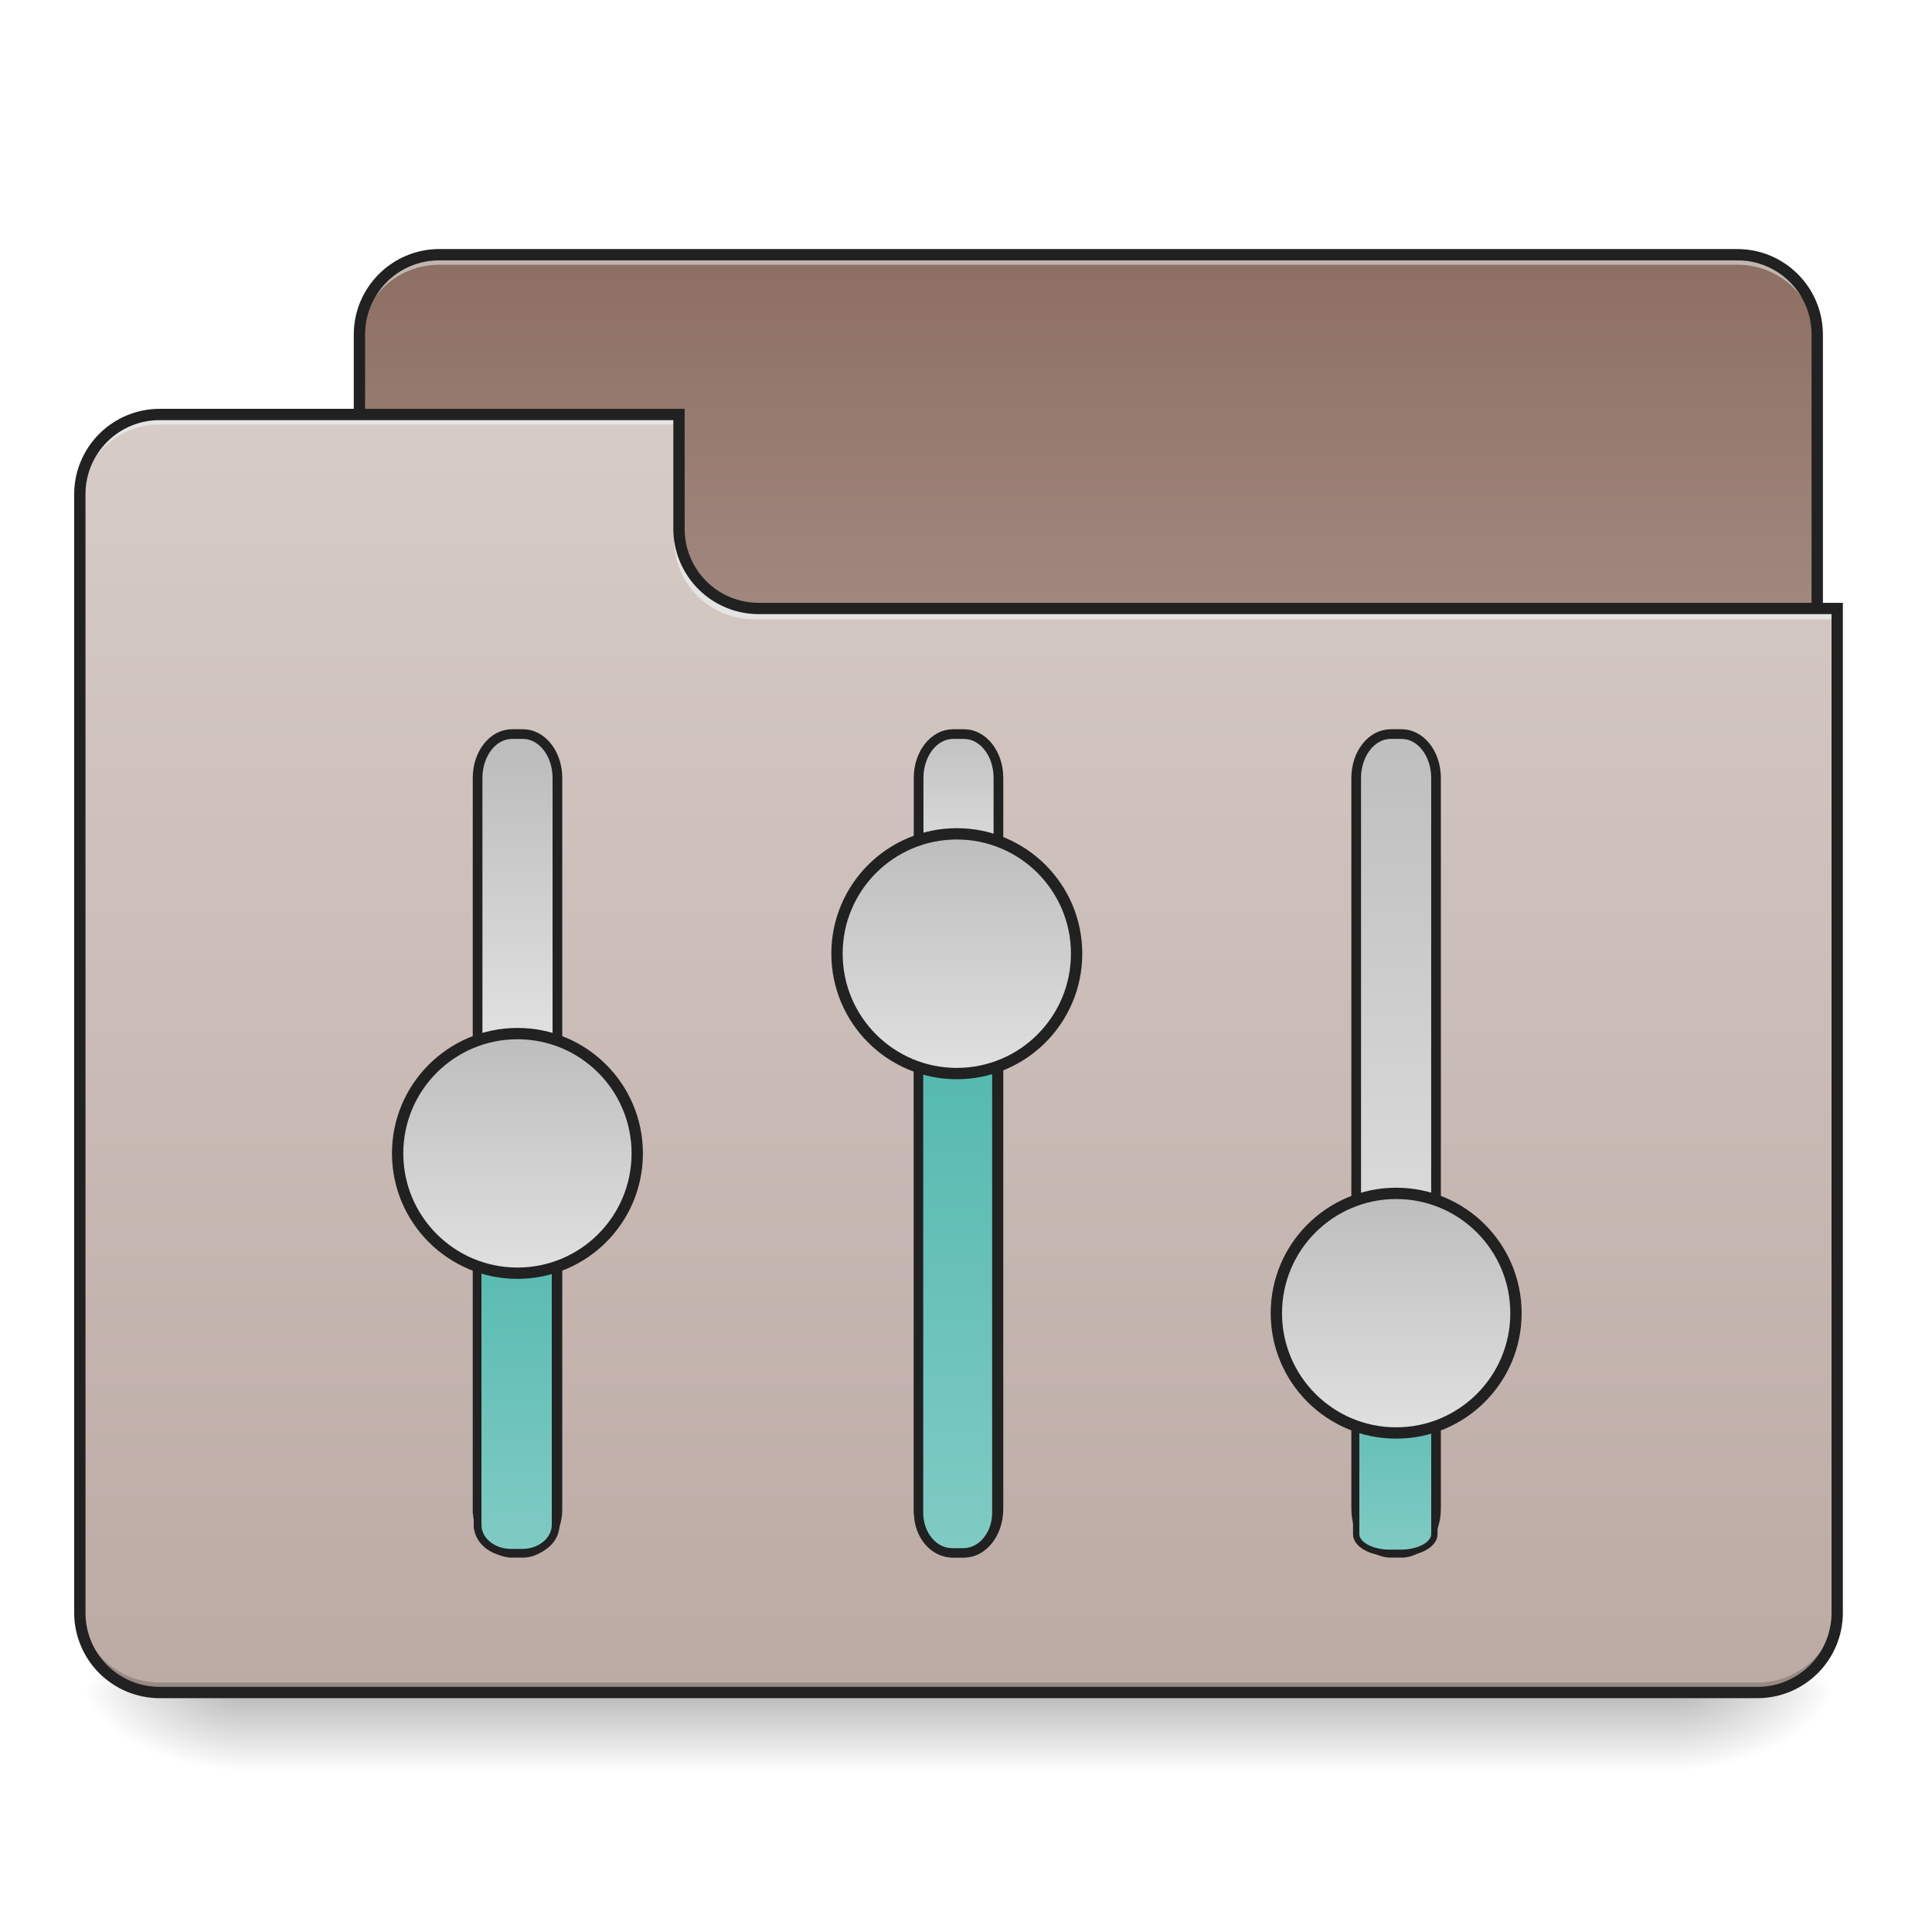
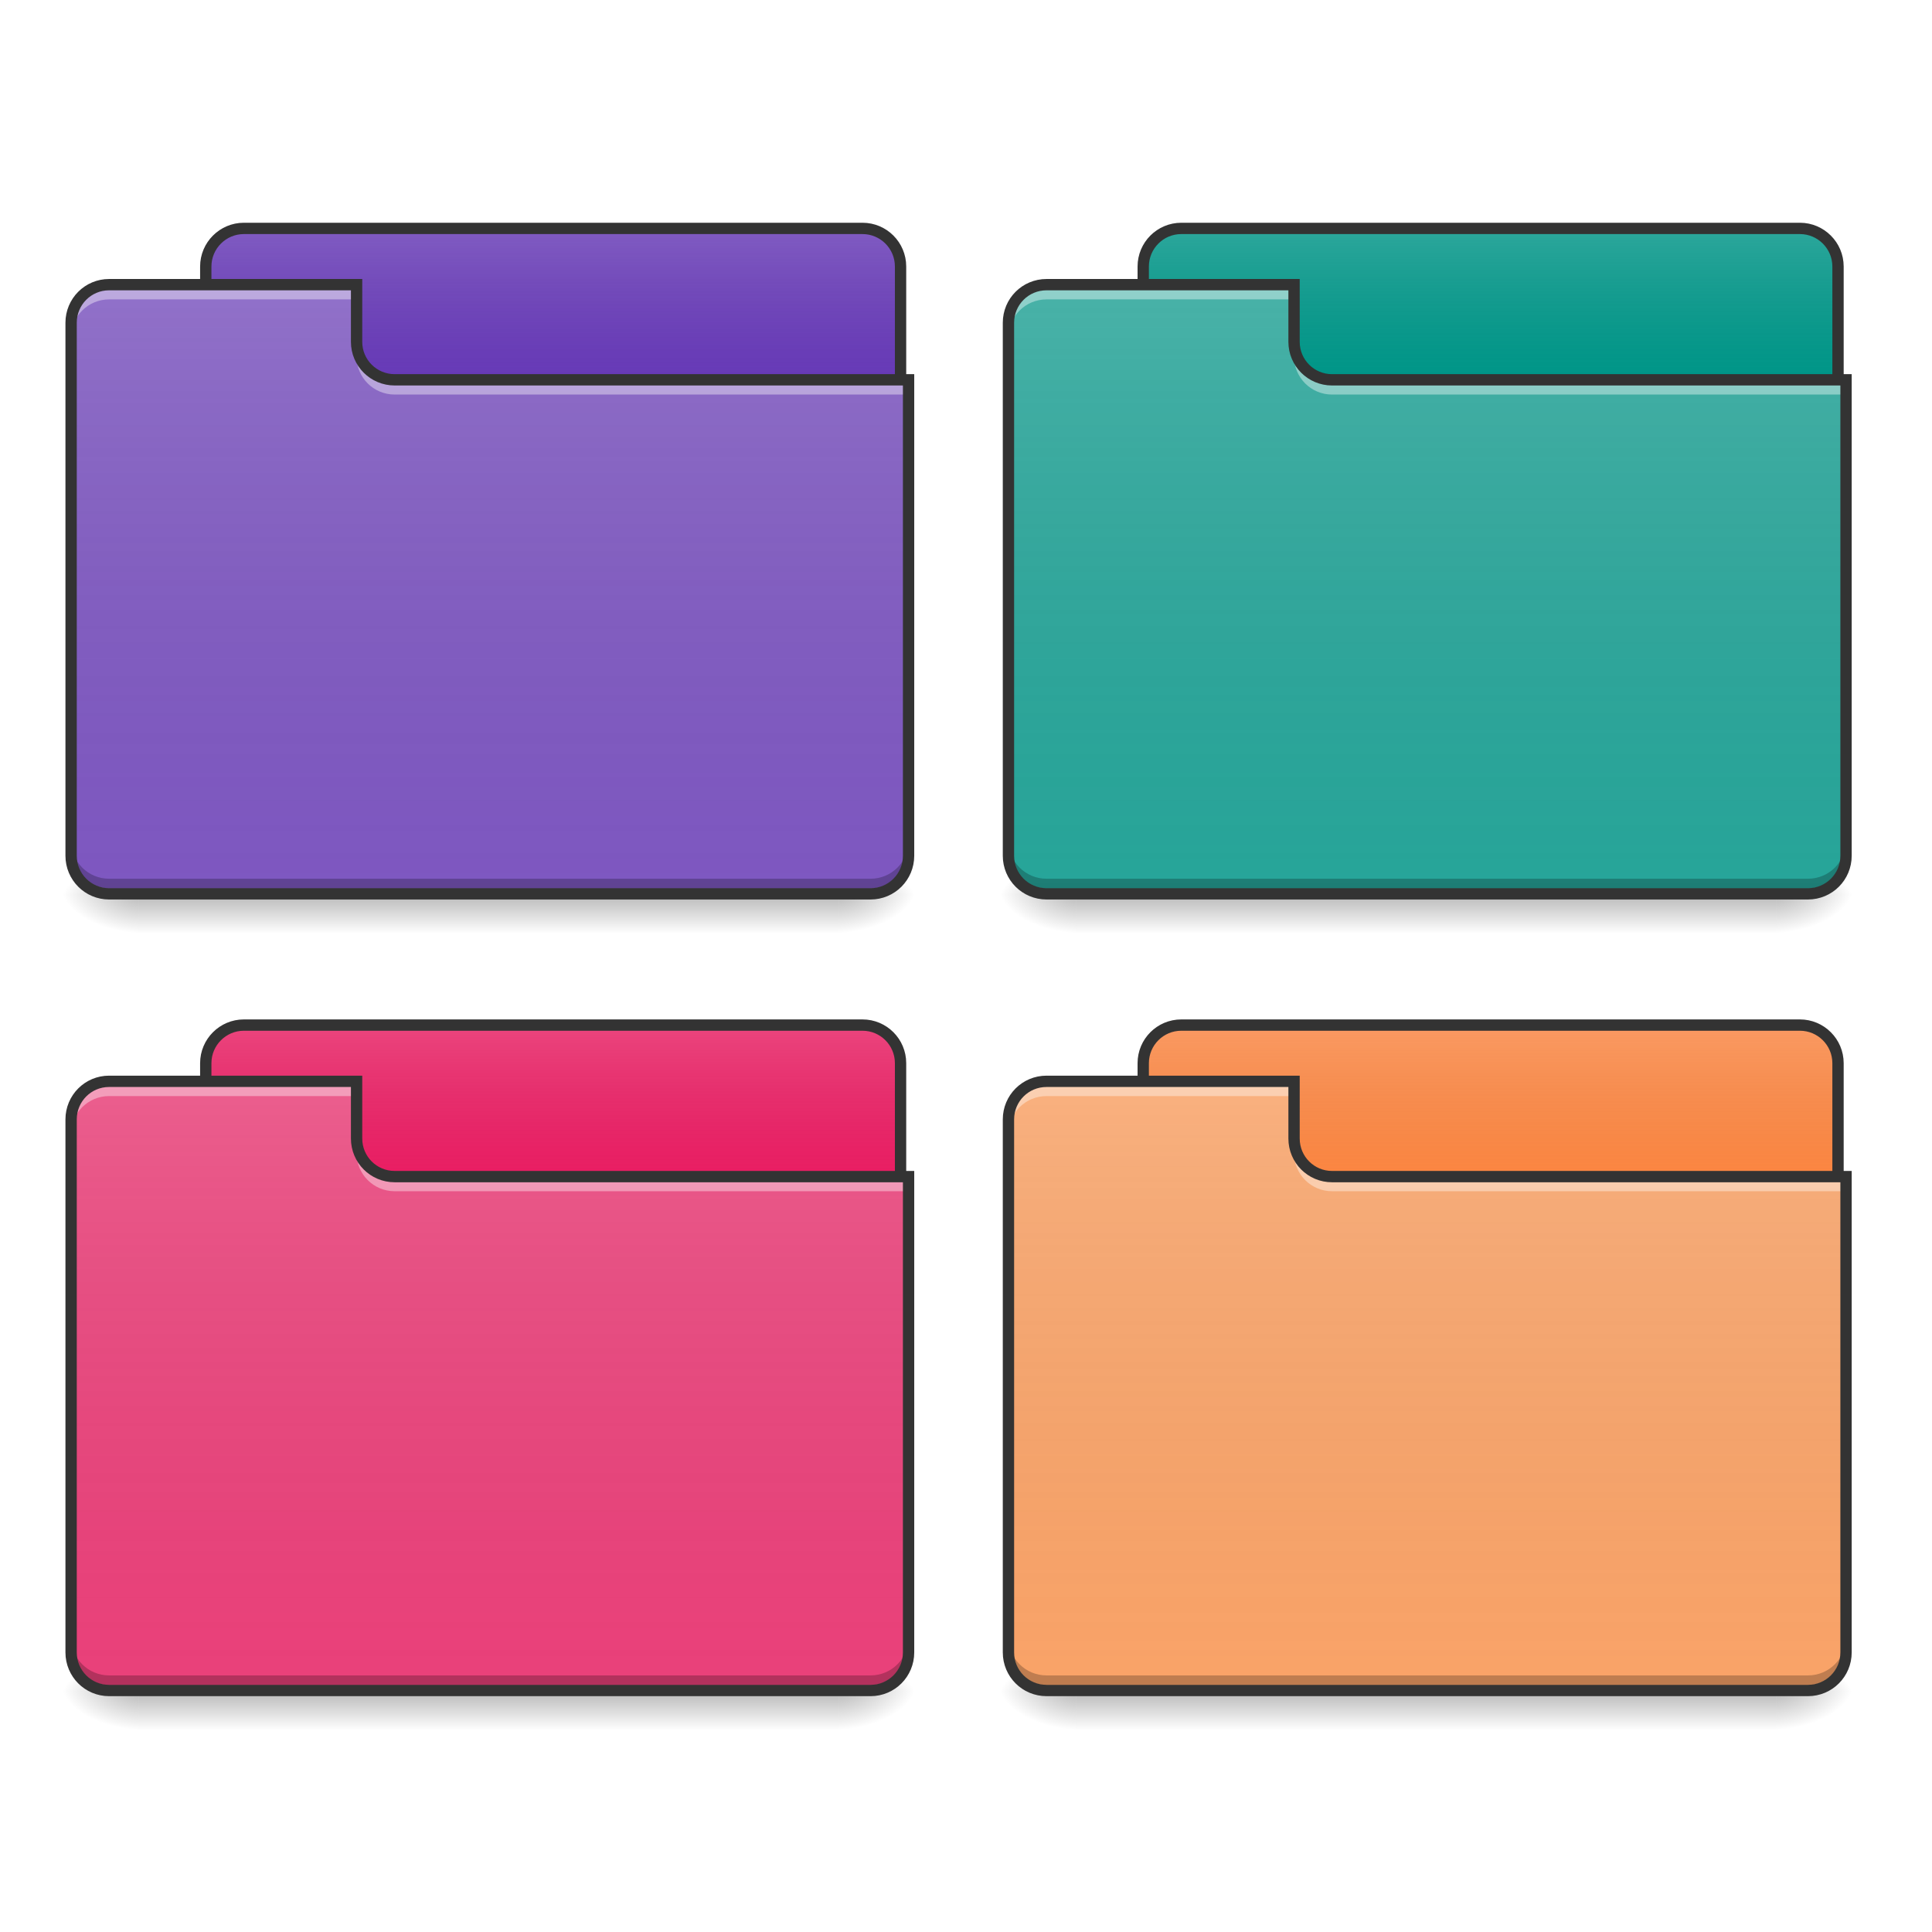
- <svg xmlns="http://www.w3.org/2000/svg" xmlns:xlink="http://www.w3.org/1999/xlink" height="64pt" viewBox="0 0 64 64" width="64pt">
-   <linearGradient id="a" gradientUnits="userSpaceOnUse" x1="31.753" x2="31.753" y1="56.068" y2="58.714">
-     <stop offset="0" stop-opacity=".275" />
-     <stop offset="1" stop-opacity="0" />
-   </linearGradient>
-   <linearGradient id="b">
-     <stop offset="0" stop-opacity=".314" />
-     <stop offset=".222" stop-opacity=".275" />
-     <stop offset="1" stop-opacity="0" />
-   </linearGradient>
-   <radialGradient id="c" cx="450.909" cy="189.579" gradientTransform="matrix(0 -.15626 -.28128 0 108.23 127.19)" gradientUnits="userSpaceOnUse" r="21.167" xlink:href="#b" />
-   <radialGradient id="d" cx="450.909" cy="189.579" gradientTransform="matrix(0 .15626 .28128 0 -44.724 -15.055)" gradientUnits="userSpaceOnUse" r="21.167" xlink:href="#b" />
-   <radialGradient id="e" cx="450.909" cy="189.579" gradientTransform="matrix(0 -.15626 .28128 0 -44.724 127.19)" gradientUnits="userSpaceOnUse" r="21.167" xlink:href="#b" />
-   <radialGradient id="f" cx="450.909" cy="189.579" gradientTransform="matrix(0 .15626 -.28128 0 108.23 -15.055)" gradientUnits="userSpaceOnUse" r="21.167" xlink:href="#b" />
-   <linearGradient id="g" gradientUnits="userSpaceOnUse" x1="38.368" x2="38.368" y1="20.346" y2="8.439">
-     <stop offset="0" stop-color="#a1887f" />
-     <stop offset="1" stop-color="#8d6e63" />
-   </linearGradient>
-   <linearGradient id="h" gradientUnits="userSpaceOnUse" x1="31.753" x2="31.753" y1="13.731" y2="56.068">
-     <stop offset="0" stop-color="#d7ccc8" />
-     <stop offset="1" stop-color="#bcaaa4" />
-   </linearGradient>
-   <linearGradient id="i">
-     <stop offset="0" stop-color="#e0e0e0" />
-     <stop offset="1" stop-color="#bdbdbd" />
-   </linearGradient>
-   <linearGradient id="j" gradientTransform="matrix(.73214 0 0 1 -248.241 -32.417)" gradientUnits="userSpaceOnUse" x1="251.419" x2="352.606" xlink:href="#i" y1="170" y2="170" />
-   <linearGradient id="k">
-     <stop offset="0" stop-color="#80cbc4" />
-     <stop offset="1" stop-color="#4db6ac" />
-   </linearGradient>
-   <linearGradient id="l" gradientTransform="matrix(.46667 0 0 1 -231.383 -32.417)" gradientUnits="userSpaceOnUse" x1="63.5" x2="278.946" xlink:href="#k" y1="170" y2="170" />
-   <linearGradient id="m" gradientUnits="userSpaceOnUse" x1="-127.667" x2="-64.167" xlink:href="#i" y1="137.583" y2="137.583" />
-   <linearGradient id="n" gradientTransform="matrix(.73214 0 0 1 -248.241 84.46)" gradientUnits="userSpaceOnUse" x1="309.24" x2="367.061" xlink:href="#i" y1="169.54" y2="169.54" />
-   <linearGradient id="o" gradientTransform="matrix(.66667 0 0 1 -244.083 84.46)" gradientUnits="userSpaceOnUse" x1="63.5" x2="293.688" xlink:href="#k" y1="169.54" y2="169.54" />
-   <linearGradient id="p" gradientUnits="userSpaceOnUse" x1="-74.75" x2="-11.25" xlink:href="#i" y1="254" y2="254" />
-   <linearGradient id="q" gradientTransform="matrix(.73214 0 0 1 -248.241 200.417)" gradientUnits="userSpaceOnUse" x1="150.232" x2="367.061" xlink:href="#i" y1="180.583" y2="180.583" />
-   <linearGradient id="r" gradientTransform="matrix(.31111 0 0 1 -221.506 200.417)" gradientUnits="userSpaceOnUse" x1="63.5" x2="267.607" xlink:href="#k" y1="170" y2="170" />
-   <linearGradient id="s" gradientUnits="userSpaceOnUse" x1="-170" x2="-106.5" xlink:href="#i" y1="370.417" y2="370.417" />
-   <path d="m7.938 56.066h47.628v2.649h-47.629zm0 0" fill="url(#a)" />
-   <path d="m55.566 56.066h5.293v-2.644h-5.293zm0 0" fill="url(#c)" />
-   <path d="m7.938 56.066h-5.294v2.649h5.292zm0 0" fill="url(#d)" />
-   <path d="m7.938 56.066h-5.294v-2.644h5.292zm0 0" fill="url(#e)" />
-   <path d="m55.566 56.066h5.293v2.649h-5.293zm0 0" fill="url(#f)" />
-   <path d="m14.555 8.438h42.995a2.646 2.646 0 0 1 2.648 2.648v9.922a2.645 2.645 0 0 1 -2.648 2.644h-42.995a2.647 2.647 0 0 1 -2.649-2.644v-9.922a2.648 2.648 0 0 1 2.649-2.649zm0 0" fill="url(#g)" />
-   <path d="m14.555 8.438a2.64 2.64 0 0 0 -2.649 2.648v.328a2.64 2.64 0 0 1 2.649-2.644h42.995a2.64 2.64 0 0 1 2.648 2.644v-.328a2.64 2.64 0 0 0 -2.648-2.649zm0 0" fill="#e6e6e6" fill-opacity=".588" />
-   <path d="m14.555 8.25a2.836 2.836 0 0 0 -2.836 2.836v9.922a2.832 2.832 0 0 0 2.836 2.832h42.995a2.832 2.832 0 0 0 2.836-2.832v-9.922a2.836 2.836 0 0 0 -2.836-2.836zm0 .375h42.995a2.45 2.45 0 0 1 2.46 2.46v9.923a2.45 2.45 0 0 1 -2.46 2.457h-42.995a2.45 2.45 0 0 1 -2.461-2.457v-9.922a2.45 2.45 0 0 1 2.46-2.461zm0 0" fill="#212121" />
-   <path d="m5.293 13.73a2.642 2.642 0 0 0 -2.648 2.645v37.047a2.642 2.642 0 0 0 2.648 2.644h52.922a2.639 2.639 0 0 0 2.644-2.644v-33.078h-35.722a2.639 2.639 0 0 1 -2.645-2.645v-3.969zm0 0" fill="url(#h)" />
-   <path d="m5.293 56.066a2.642 2.642 0 0 1 -2.648-2.644v-.332a2.643 2.643 0 0 0 2.648 2.648h52.922a2.64 2.64 0 0 0 2.644-2.648v.332a2.639 2.639 0 0 1 -2.644 2.644zm0 0" fill-opacity=".196" />
-   <path d="m5.293 13.73a2.642 2.642 0 0 0 -2.648 2.645v.332a2.642 2.642 0 0 1 2.648-2.645h17.2v-.332zm19.68 6.782a2.64 2.64 0 0 1 -2.645-2.649v-.328a2.637 2.637 0 0 0 2.645 2.645h35.886v.332zm0 0" fill="#e6e6e6" fill-opacity=".937" />
-   <path d="m5.293 13.543a2.832 2.832 0 0 0 -2.836 2.832v37.047a2.832 2.832 0 0 0 2.836 2.832h52.922a2.83 2.83 0 0 0 2.832-2.832v-33.453h-35.91a2.447 2.447 0 0 1 -2.457-2.457v-3.969zm0 .375h17.012v3.594a2.83 2.83 0 0 0 2.832 2.832h35.535v33.078a2.449 2.449 0 0 1 -2.457 2.457h-52.922a2.45 2.45 0 0 1 -2.461-2.457v-37.047a2.45 2.45 0 0 1 2.461-2.457zm0 0" fill="#212121" />
-   <g stroke="#212121" stroke-linecap="round">
-     <path d="m-190.128 127.01h193.7c6.437 0 11.624 4.063 11.624 9.125v2.906c0 5.03-5.187 9.124-11.624 9.124h-193.7c-6.406 0-11.624-4.094-11.624-9.124v-2.906c0-5.062 5.218-9.124 11.624-9.124zm0 0" fill="url(#j)" stroke-width="2.567" transform="matrix(0 -.12501 .12501 0 -.057 26.217)" />
-     <path d="m-194.347 127.01h96.303c4.094 0 7.406 3.969 7.406 8.875v2.937c0 4.906-3.312 8.874-7.406 8.874h-96.303c-4.093 0-7.405-3.968-7.405-8.874v-2.937c0-4.906 3.312-8.874 7.405-8.874zm0 0" fill="url(#l)" stroke-width="2.049" transform="matrix(0 -.12501 .12501 0 -.057 26.217)" />
-     <path d="m-95.919 105.825c17.53 0 31.747 14.217 31.747 31.747 0 17.56-14.217 31.747-31.747 31.747s-31.747-14.186-31.747-31.747c0-17.53 14.218-31.747 31.747-31.747zm0 0" fill="url(#m)" stroke-width="3" transform="matrix(0 -.12501 .12501 0 -.057 26.217)" />
-     <path d="m-190.128 243.874h193.7c6.437 0 11.624 4.094 11.624 9.125v2.905c0 5.062-5.187 9.125-11.624 9.125h-193.7c-6.406 0-11.624-4.063-11.624-9.125v-2.904c0-5.031 5.218-9.125 11.624-9.125zm0 0" fill="url(#n)" stroke-width="2.567" transform="matrix(0 -.12501 .12501 0 -.057 26.217)" />
-     <path d="m-191.16 243.874h137.581c5.843 0 10.593 3.969 10.593 8.875v2.968c0 4.906-4.75 8.874-10.593 8.874h-137.58c-5.844 0-10.593-3.968-10.593-8.874v-2.968c0-4.906 4.75-8.875 10.592-8.875zm0 0" fill="url(#o)" stroke-width="2.449" transform="matrix(0 -.12501 .12501 0 -.057 26.217)" />
-     <path d="m-42.986 222.251c17.53 0 31.747 14.218 31.747 31.747 0 17.53-14.218 31.747-31.747 31.747-17.561 0-31.778-14.217-31.778-31.747s14.217-31.747 31.778-31.747zm0 0" fill="url(#p)" stroke-width="3" transform="matrix(0 -.12501 .12501 0 -.057 26.217)" />
-     <path d="m-190.128 359.832h193.7c6.437 0 11.624 4.093 11.624 9.124v2.906c0 5.062-5.187 9.124-11.624 9.124h-193.7c-6.406 0-11.624-4.062-11.624-9.124v-2.906c0-5.03 5.218-9.124 11.624-9.124zm0 0" fill="url(#q)" stroke-width="2.567" transform="matrix(0 -.12501 .12501 0 -.057 26.217)" />
-     <path d="m-196.815 359.832h64.212c2.719 0 4.937 3.968 4.937 8.874v2.969c0 4.874-2.218 8.874-4.937 8.874h-64.212c-2.719 0-4.937-4-4.937-8.874v-2.969c0-4.906 2.218-8.874 4.937-8.874zm0 0" fill="url(#r)" stroke-width="1.673" transform="matrix(0 -.12501 .12501 0 -.057 26.217)" />
-     <path d="m-138.258 338.678c17.53 0 31.747 14.217 31.747 31.747s-14.218 31.747-31.747 31.747c-17.53 0-31.747-14.218-31.747-31.747 0-17.53 14.217-31.747 31.747-31.747zm0 0" fill="url(#s)" stroke-width="3" transform="matrix(0 -.12501 .12501 0 -.057 26.217)" />
+ <svg xmlns="http://www.w3.org/2000/svg" width="64px" height="64px" viewBox="0 0 64 64" version="1.1">
+   <defs>
+     <linearGradient id="linear0" gradientUnits="userSpaceOnUse" x1="254" y1="233.5" x2="254" y2="254.667" gradientTransform="matrix(0.0608613,0,0,0.0608613,0.731071,15.43071)">
+       <stop offset="0" style="stop-color:rgb(0%,0%,0%);stop-opacity:0.275;" />
+       <stop offset="1" style="stop-color:rgb(0%,0%,0%);stop-opacity:0;" />
+     </linearGradient>
+     <radialGradient id="radial0" gradientUnits="userSpaceOnUse" cx="450.909" cy="189.579" fx="450.909" fy="189.579" r="21.167" gradientTransform="matrix(0.000000169587,-0.0760766,-0.136938,-0.0000000988668,53.42236,64.26749)">
+       <stop offset="0" style="stop-color:rgb(0%,0%,0%);stop-opacity:0.314;" />
+       <stop offset="0.222" style="stop-color:rgb(0%,0%,0%);stop-opacity:0.275;" />
+       <stop offset="1" style="stop-color:rgb(0%,0%,0%);stop-opacity:0;" />
+     </radialGradient>
+     <radialGradient id="radial1" gradientUnits="userSpaceOnUse" cx="450.909" cy="189.579" fx="450.909" fy="189.579" r="21.167" gradientTransform="matrix(-0.000000169587,0.0760766,0.136938,0.0000000988668,-21.04269,-4.983874)">
+       <stop offset="0" style="stop-color:rgb(0%,0%,0%);stop-opacity:0.314;" />
+       <stop offset="0.222" style="stop-color:rgb(0%,0%,0%);stop-opacity:0.275;" />
+       <stop offset="1" style="stop-color:rgb(0%,0%,0%);stop-opacity:0;" />
+     </radialGradient>
+     <radialGradient id="radial2" gradientUnits="userSpaceOnUse" cx="450.909" cy="189.579" fx="450.909" fy="189.579" r="21.167" gradientTransform="matrix(-0.000000169587,-0.0760766,0.136938,-0.0000000988668,-21.04269,64.26749)">
+       <stop offset="0" style="stop-color:rgb(0%,0%,0%);stop-opacity:0.314;" />
+       <stop offset="0.222" style="stop-color:rgb(0%,0%,0%);stop-opacity:0.275;" />
+       <stop offset="1" style="stop-color:rgb(0%,0%,0%);stop-opacity:0;" />
+     </radialGradient>
+     <radialGradient id="radial3" gradientUnits="userSpaceOnUse" cx="450.909" cy="189.579" fx="450.909" fy="189.579" r="21.167" gradientTransform="matrix(0.000000169587,0.0760766,-0.136938,0.0000000988668,53.42236,-4.983874)">
+       <stop offset="0" style="stop-color:rgb(0%,0%,0%);stop-opacity:0.314;" />
+       <stop offset="0.222" style="stop-color:rgb(0%,0%,0%);stop-opacity:0.275;" />
+       <stop offset="1" style="stop-color:rgb(0%,0%,0%);stop-opacity:0;" />
+     </radialGradient>
+     <linearGradient id="linear1" gradientUnits="userSpaceOnUse" x1="148.167" y1="-115.75" x2="148.167" y2="-158.083">
+       <stop offset="0" style="stop-color:rgb(64.314%,64.314%,64.314%);stop-opacity:0;" />
+       <stop offset="1" style="stop-color:rgb(100%,100%,100%);stop-opacity:0.196;" />
+     </linearGradient>
+     <linearGradient id="linear2" gradientUnits="userSpaceOnUse" x1="137.583" y1="32.417" x2="137.583" y2="-158.083" gradientTransform="matrix(0.125012,0,0,0.125012,-0.33076,27.03229)">
+       <stop offset="0" style="stop-color:rgb(34.51%,34.51%,34.51%);stop-opacity:0;" />
+       <stop offset="1" style="stop-color:rgb(98.039%,98.039%,98.039%);stop-opacity:0.196;" />
+     </linearGradient>
+     <linearGradient id="linear3" gradientUnits="userSpaceOnUse" x1="254" y1="233.5" x2="254" y2="254.667" gradientTransform="matrix(0.0608613,0,0,0.0608613,31.78389,15.43071)">
+       <stop offset="0" style="stop-color:rgb(0%,0%,0%);stop-opacity:0.275;" />
+       <stop offset="1" style="stop-color:rgb(0%,0%,0%);stop-opacity:0;" />
+     </linearGradient>
+     <radialGradient id="radial4" gradientUnits="userSpaceOnUse" cx="450.909" cy="189.579" fx="450.909" fy="189.579" r="21.167" gradientTransform="matrix(0.000000169587,-0.0760766,-0.136938,-0.0000000988668,84.47517,64.26749)">
+       <stop offset="0" style="stop-color:rgb(0%,0%,0%);stop-opacity:0.314;" />
+       <stop offset="0.222" style="stop-color:rgb(0%,0%,0%);stop-opacity:0.275;" />
+       <stop offset="1" style="stop-color:rgb(0%,0%,0%);stop-opacity:0;" />
+     </radialGradient>
+     <radialGradient id="radial5" gradientUnits="userSpaceOnUse" cx="450.909" cy="189.579" fx="450.909" fy="189.579" r="21.167" gradientTransform="matrix(-0.000000169587,0.0760766,0.136938,0.0000000988668,10.01013,-4.983874)">
+       <stop offset="0" style="stop-color:rgb(0%,0%,0%);stop-opacity:0.314;" />
+       <stop offset="0.222" style="stop-color:rgb(0%,0%,0%);stop-opacity:0.275;" />
+       <stop offset="1" style="stop-color:rgb(0%,0%,0%);stop-opacity:0;" />
+     </radialGradient>
+     <radialGradient id="radial6" gradientUnits="userSpaceOnUse" cx="450.909" cy="189.579" fx="450.909" fy="189.579" r="21.167" gradientTransform="matrix(-0.000000169587,-0.0760766,0.136938,-0.0000000988668,10.01013,64.26749)">
+       <stop offset="0" style="stop-color:rgb(0%,0%,0%);stop-opacity:0.314;" />
+       <stop offset="0.222" style="stop-color:rgb(0%,0%,0%);stop-opacity:0.275;" />
+       <stop offset="1" style="stop-color:rgb(0%,0%,0%);stop-opacity:0;" />
+     </radialGradient>
+     <radialGradient id="radial7" gradientUnits="userSpaceOnUse" cx="450.909" cy="189.579" fx="450.909" fy="189.579" r="21.167" gradientTransform="matrix(0.000000169587,0.0760766,-0.136938,0.0000000988668,84.47517,-4.983874)">
+       <stop offset="0" style="stop-color:rgb(0%,0%,0%);stop-opacity:0.314;" />
+       <stop offset="0.222" style="stop-color:rgb(0%,0%,0%);stop-opacity:0.275;" />
+       <stop offset="1" style="stop-color:rgb(0%,0%,0%);stop-opacity:0;" />
+     </radialGradient>
+     <linearGradient id="linear4" gradientUnits="userSpaceOnUse" x1="148.167" y1="-115.75" x2="148.167" y2="-158.083">
+       <stop offset="0" style="stop-color:rgb(64.314%,64.314%,64.314%);stop-opacity:0;" />
+       <stop offset="1" style="stop-color:rgb(100%,100%,100%);stop-opacity:0.196;" />
+     </linearGradient>
+     <linearGradient id="linear5" gradientUnits="userSpaceOnUse" x1="137.583" y1="32.417" x2="137.583" y2="-158.083" gradientTransform="matrix(0.125012,0,0,0.125012,30.72205,27.03229)">
+       <stop offset="0" style="stop-color:rgb(34.51%,34.51%,34.51%);stop-opacity:0;" />
+       <stop offset="1" style="stop-color:rgb(98.039%,98.039%,98.039%);stop-opacity:0.196;" />
+     </linearGradient>
+     <linearGradient id="linear6" gradientUnits="userSpaceOnUse" x1="254" y1="233.5" x2="254" y2="254.667" gradientTransform="matrix(0.0608613,0,0,0.0608613,0.731071,41.82194)">
+       <stop offset="0" style="stop-color:rgb(0%,0%,0%);stop-opacity:0.275;" />
+       <stop offset="1" style="stop-color:rgb(0%,0%,0%);stop-opacity:0;" />
+     </linearGradient>
+     <radialGradient id="radial8" gradientUnits="userSpaceOnUse" cx="450.909" cy="189.579" fx="450.909" fy="189.579" r="21.167" gradientTransform="matrix(0.000000169587,-0.0760766,-0.136938,-0.0000000988668,53.42236,90.65872)">
+       <stop offset="0" style="stop-color:rgb(0%,0%,0%);stop-opacity:0.314;" />
+       <stop offset="0.222" style="stop-color:rgb(0%,0%,0%);stop-opacity:0.275;" />
+       <stop offset="1" style="stop-color:rgb(0%,0%,0%);stop-opacity:0;" />
+     </radialGradient>
+     <radialGradient id="radial9" gradientUnits="userSpaceOnUse" cx="450.909" cy="189.579" fx="450.909" fy="189.579" r="21.167" gradientTransform="matrix(-0.000000169587,0.0760766,0.136938,0.0000000988668,-21.04269,21.40736)">
+       <stop offset="0" style="stop-color:rgb(0%,0%,0%);stop-opacity:0.314;" />
+       <stop offset="0.222" style="stop-color:rgb(0%,0%,0%);stop-opacity:0.275;" />
+       <stop offset="1" style="stop-color:rgb(0%,0%,0%);stop-opacity:0;" />
+     </radialGradient>
+     <radialGradient id="radial10" gradientUnits="userSpaceOnUse" cx="450.909" cy="189.579" fx="450.909" fy="189.579" r="21.167" gradientTransform="matrix(-0.000000169587,-0.0760766,0.136938,-0.0000000988668,-21.04269,90.65872)">
+       <stop offset="0" style="stop-color:rgb(0%,0%,0%);stop-opacity:0.314;" />
+       <stop offset="0.222" style="stop-color:rgb(0%,0%,0%);stop-opacity:0.275;" />
+       <stop offset="1" style="stop-color:rgb(0%,0%,0%);stop-opacity:0;" />
+     </radialGradient>
+     <radialGradient id="radial11" gradientUnits="userSpaceOnUse" cx="450.909" cy="189.579" fx="450.909" fy="189.579" r="21.167" gradientTransform="matrix(0.000000169587,0.0760766,-0.136938,0.0000000988668,53.42236,21.40736)">
+       <stop offset="0" style="stop-color:rgb(0%,0%,0%);stop-opacity:0.314;" />
+       <stop offset="0.222" style="stop-color:rgb(0%,0%,0%);stop-opacity:0.275;" />
+       <stop offset="1" style="stop-color:rgb(0%,0%,0%);stop-opacity:0;" />
+     </radialGradient>
+     <linearGradient id="linear7" gradientUnits="userSpaceOnUse" x1="148.167" y1="-115.75" x2="148.167" y2="-158.083">
+       <stop offset="0" style="stop-color:rgb(64.314%,64.314%,64.314%);stop-opacity:0;" />
+       <stop offset="1" style="stop-color:rgb(100%,100%,100%);stop-opacity:0.196;" />
+     </linearGradient>
+     <linearGradient id="linear8" gradientUnits="userSpaceOnUse" x1="137.583" y1="32.417" x2="137.583" y2="-158.083" gradientTransform="matrix(0.125012,0,0,0.125012,-0.33076,53.42353)">
+       <stop offset="0" style="stop-color:rgb(34.51%,34.51%,34.51%);stop-opacity:0;" />
+       <stop offset="1" style="stop-color:rgb(98.039%,98.039%,98.039%);stop-opacity:0.196;" />
+     </linearGradient>
+     <linearGradient id="linear9" gradientUnits="userSpaceOnUse" x1="254" y1="233.5" x2="254" y2="254.667" gradientTransform="matrix(0.0608613,0,0,0.0608613,31.78389,41.82194)">
+       <stop offset="0" style="stop-color:rgb(0%,0%,0%);stop-opacity:0.275;" />
+       <stop offset="1" style="stop-color:rgb(0%,0%,0%);stop-opacity:0;" />
+     </linearGradient>
+     <radialGradient id="radial12" gradientUnits="userSpaceOnUse" cx="450.909" cy="189.579" fx="450.909" fy="189.579" r="21.167" gradientTransform="matrix(0.000000169587,-0.0760766,-0.136938,-0.0000000988668,84.47517,90.65872)">
+       <stop offset="0" style="stop-color:rgb(0%,0%,0%);stop-opacity:0.314;" />
+       <stop offset="0.222" style="stop-color:rgb(0%,0%,0%);stop-opacity:0.275;" />
+       <stop offset="1" style="stop-color:rgb(0%,0%,0%);stop-opacity:0;" />
+     </radialGradient>
+     <radialGradient id="radial13" gradientUnits="userSpaceOnUse" cx="450.909" cy="189.579" fx="450.909" fy="189.579" r="21.167" gradientTransform="matrix(-0.000000169587,0.0760766,0.136938,0.0000000988668,10.01013,21.40736)">
+       <stop offset="0" style="stop-color:rgb(0%,0%,0%);stop-opacity:0.314;" />
+       <stop offset="0.222" style="stop-color:rgb(0%,0%,0%);stop-opacity:0.275;" />
+       <stop offset="1" style="stop-color:rgb(0%,0%,0%);stop-opacity:0;" />
+     </radialGradient>
+     <radialGradient id="radial14" gradientUnits="userSpaceOnUse" cx="450.909" cy="189.579" fx="450.909" fy="189.579" r="21.167" gradientTransform="matrix(-0.000000169587,-0.0760766,0.136938,-0.0000000988668,10.01013,90.65872)">
+       <stop offset="0" style="stop-color:rgb(0%,0%,0%);stop-opacity:0.314;" />
+       <stop offset="0.222" style="stop-color:rgb(0%,0%,0%);stop-opacity:0.275;" />
+       <stop offset="1" style="stop-color:rgb(0%,0%,0%);stop-opacity:0;" />
+     </radialGradient>
+     <radialGradient id="radial15" gradientUnits="userSpaceOnUse" cx="450.909" cy="189.579" fx="450.909" fy="189.579" r="21.167" gradientTransform="matrix(0.000000169587,0.0760766,-0.136938,0.0000000988668,84.47517,21.40736)">
+       <stop offset="0" style="stop-color:rgb(0%,0%,0%);stop-opacity:0.314;" />
+       <stop offset="0.222" style="stop-color:rgb(0%,0%,0%);stop-opacity:0.275;" />
+       <stop offset="1" style="stop-color:rgb(0%,0%,0%);stop-opacity:0;" />
+     </radialGradient>
+     <linearGradient id="linear10" gradientUnits="userSpaceOnUse" x1="148.167" y1="-115.75" x2="148.167" y2="-158.083">
+       <stop offset="0" style="stop-color:rgb(64.314%,64.314%,64.314%);stop-opacity:0;" />
+       <stop offset="1" style="stop-color:rgb(100%,100%,100%);stop-opacity:0.196;" />
+     </linearGradient>
+     <linearGradient id="linear11" gradientUnits="userSpaceOnUse" x1="137.583" y1="32.417" x2="137.583" y2="-158.083" gradientTransform="matrix(0.125012,0,0,0.125012,30.72205,53.42353)">
+       <stop offset="0" style="stop-color:rgb(34.51%,34.51%,34.51%);stop-opacity:0;" />
+       <stop offset="1" style="stop-color:rgb(98.039%,98.039%,98.039%);stop-opacity:0.196;" />
+     </linearGradient>
+   </defs>
+   <g id="surface1">
+     <path style=" stroke:none;fill-rule:nonzero;fill:url(#linear0);" d="M 4.598 29.641 L 27.785 29.641 L 27.785 30.93 L 4.598 30.93 Z M 4.598 29.641 " />
+     <path style=" stroke:none;fill-rule:nonzero;fill:url(#radial0);" d="M 27.785 29.641 L 30.359 29.641 L 30.359 28.355 L 27.785 28.355 Z M 27.785 29.641 " />
+     <path style=" stroke:none;fill-rule:nonzero;fill:url(#radial1);" d="M 4.598 29.641 L 2.02 29.641 L 2.02 30.93 L 4.598 30.93 Z M 4.598 29.641 " />
+     <path style=" stroke:none;fill-rule:nonzero;fill:url(#radial2);" d="M 4.598 29.641 L 2.02 29.641 L 2.02 28.355 L 4.598 28.355 Z M 4.598 29.641 " />
+     <path style=" stroke:none;fill-rule:nonzero;fill:url(#radial3);" d="M 27.785 29.641 L 30.359 29.641 L 30.359 30.93 L 27.785 30.93 Z M 27.785 29.641 " />
+     <path style=" stroke:none;fill-rule:nonzero;fill:rgb(40.392%,22.745%,71.765%);fill-opacity:1;" d="M 8.078 7.566 L 28.57 7.566 C 29.27 7.566 29.832 8.133 29.832 8.828 L 29.832 13.559 C 29.832 14.254 29.27 14.82 28.57 14.82 L 8.078 14.82 C 7.383 14.82 6.816 14.254 6.816 13.559 L 6.816 8.828 C 6.816 8.133 7.383 7.566 8.078 7.566 Z M 8.078 7.566 " />
+     <path style="fill-rule:nonzero;fill:url(#linear1);stroke-width:3;stroke-linecap:round;stroke-linejoin:miter;stroke:rgb(20%,20%,20%);stroke-opacity:1;stroke-miterlimit:4;" d="M 67.265 -154.475 L 231.187 -154.475 C 236.78 -154.475 241.279 -149.944 241.279 -144.382 L 241.279 -106.542 C 241.279 -100.98 236.78 -96.449 231.187 -96.449 L 67.265 -96.449 C 61.703 -96.449 57.172 -100.98 57.172 -106.542 L 57.172 -144.382 C 57.172 -149.944 61.703 -154.475 67.265 -154.475 Z M 67.265 -154.475 " transform="matrix(0.125012,0,0,0.125012,-0.33076,26.87757)" />
+     <path style=" stroke:none;fill-rule:nonzero;fill:rgb(49.412%,34.118%,76.078%);fill-opacity:1;" d="M 3.613 9.43 C 2.918 9.43 2.355 9.992 2.355 10.691 L 2.355 28.348 C 2.355 29.047 2.918 29.609 3.613 29.609 L 28.84 29.609 C 29.535 29.609 30.098 29.047 30.098 28.348 L 30.098 12.582 L 13.074 12.582 C 12.375 12.582 11.812 12.02 11.812 11.324 L 11.812 9.43 Z M 3.613 9.43 " />
+     <path style=" stroke:none;fill-rule:nonzero;fill:url(#linear2);" d="M 3.613 9.586 C 2.918 9.586 2.355 10.148 2.355 10.848 L 2.355 28.504 C 2.355 29.203 2.918 29.762 3.613 29.762 L 28.84 29.762 C 29.535 29.762 30.098 29.203 30.098 28.504 L 30.098 12.738 L 13.074 12.738 C 12.375 12.738 11.812 12.176 11.812 11.477 L 11.812 9.586 Z M 3.613 9.586 " />
+     <path style=" stroke:none;fill-rule:nonzero;fill:rgb(100%,100%,100%);fill-opacity:0.392;" d="M 3.613 9.586 C 2.918 9.586 2.355 10.148 2.355 10.848 L 2.355 11.176 C 2.355 10.48 2.918 9.918 3.613 9.918 L 11.812 9.918 L 11.812 9.586 Z M 11.812 11.477 L 11.812 11.809 C 11.812 12.508 12.375 13.07 13.074 13.07 L 30.098 13.07 L 30.098 12.738 L 13.074 12.738 C 12.375 12.738 11.812 12.176 11.812 11.477 Z M 11.812 11.477 " />
+     <path style=" stroke:none;fill-rule:nonzero;fill:rgb(0%,0%,0%);fill-opacity:0.235;" d="M 2.355 27.848 L 2.355 28.164 C 2.355 28.863 2.918 29.426 3.613 29.426 L 28.84 29.426 C 29.535 29.426 30.098 28.863 30.098 28.164 L 30.098 27.848 C 30.098 28.547 29.535 29.109 28.84 29.109 L 3.613 29.109 C 2.918 29.109 2.355 28.547 2.355 27.848 Z M 2.355 27.848 " />
+     <path style="fill:none;stroke-width:3;stroke-linecap:butt;stroke-linejoin:miter;stroke:rgb(20%,20%,20%);stroke-opacity:1;stroke-miterlimit:4;" d="M 31.549 -139.57 C 25.987 -139.57 21.488 -135.07 21.488 -129.477 L 21.488 11.76 C 21.488 17.353 25.987 21.852 31.549 21.852 L 233.343 21.852 C 238.905 21.852 243.404 17.353 243.404 11.76 L 243.404 -114.353 L 107.23 -114.353 C 101.636 -114.353 97.137 -118.853 97.137 -124.415 L 97.137 -139.57 Z M 31.549 -139.57 " transform="matrix(0.125012,0,0,0.125012,-0.33076,26.87757)" />
+     <path style=" stroke:none;fill-rule:nonzero;fill:url(#linear3);" d="M 35.648 29.641 L 58.836 29.641 L 58.836 30.93 L 35.648 30.93 Z M 35.648 29.641 " />
+     <path style=" stroke:none;fill-rule:nonzero;fill:url(#radial4);" d="M 58.836 29.641 L 61.414 29.641 L 61.414 28.355 L 58.836 28.355 Z M 58.836 29.641 " />
+     <path style=" stroke:none;fill-rule:nonzero;fill:url(#radial5);" d="M 35.648 29.641 L 33.07 29.641 L 33.07 30.93 L 35.648 30.93 Z M 35.648 29.641 " />
+     <path style=" stroke:none;fill-rule:nonzero;fill:url(#radial6);" d="M 35.648 29.641 L 33.07 29.641 L 33.07 28.355 L 35.648 28.355 Z M 35.648 29.641 " />
+     <path style=" stroke:none;fill-rule:nonzero;fill:url(#radial7);" d="M 58.836 29.641 L 61.414 29.641 L 61.414 30.93 L 58.836 30.93 Z M 58.836 29.641 " />
+     <path style=" stroke:none;fill-rule:nonzero;fill:rgb(0%,58.824%,53.333%);fill-opacity:1;" d="M 39.133 7.566 L 59.625 7.566 C 60.32 7.566 60.887 8.133 60.887 8.828 L 60.887 13.559 C 60.887 14.254 60.32 14.82 59.625 14.82 L 39.133 14.82 C 38.434 14.82 37.871 14.254 37.871 13.559 L 37.871 8.828 C 37.871 8.133 38.434 7.566 39.133 7.566 Z M 39.133 7.566 " />
+     <path style="fill-rule:nonzero;fill:url(#linear4);stroke-width:3;stroke-linecap:round;stroke-linejoin:miter;stroke:rgb(20%,20%,20%);stroke-opacity:1;stroke-miterlimit:4;" d="M 67.28 -154.475 L 231.201 -154.475 C 236.763 -154.475 241.294 -149.944 241.294 -144.382 L 241.294 -106.542 C 241.294 -100.98 236.763 -96.449 231.201 -96.449 L 67.28 -96.449 C 61.686 -96.449 57.187 -100.98 57.187 -106.542 L 57.187 -144.382 C 57.187 -149.944 61.686 -154.475 67.28 -154.475 Z M 67.28 -154.475 " transform="matrix(0.125012,0,0,0.125012,30.72205,26.87757)" />
+     <path style=" stroke:none;fill-rule:nonzero;fill:rgb(14.902%,65.098%,60.392%);fill-opacity:1;" d="M 34.668 9.43 C 33.969 9.43 33.406 9.992 33.406 10.691 L 33.406 28.348 C 33.406 29.047 33.969 29.609 34.668 29.609 L 59.891 29.609 C 60.59 29.609 61.152 29.047 61.152 28.348 L 61.152 12.582 L 44.125 12.582 C 43.43 12.582 42.867 12.02 42.867 11.324 L 42.867 9.43 Z M 34.668 9.43 " />
+     <path style=" stroke:none;fill-rule:nonzero;fill:url(#linear5);" d="M 34.668 9.586 C 33.969 9.586 33.406 10.148 33.406 10.848 L 33.406 28.504 C 33.406 29.203 33.969 29.762 34.668 29.762 L 59.891 29.762 C 60.59 29.762 61.152 29.203 61.152 28.504 L 61.152 12.738 L 44.125 12.738 C 43.43 12.738 42.867 12.176 42.867 11.477 L 42.867 9.586 Z M 34.668 9.586 " />
+     <path style=" stroke:none;fill-rule:nonzero;fill:rgb(100%,100%,100%);fill-opacity:0.392;" d="M 34.668 9.586 C 33.969 9.586 33.406 10.148 33.406 10.848 L 33.406 11.176 C 33.406 10.48 33.969 9.918 34.668 9.918 L 42.867 9.918 L 42.867 9.586 Z M 42.867 11.477 L 42.867 11.809 C 42.867 12.508 43.43 13.07 44.125 13.07 L 61.152 13.07 L 61.152 12.738 L 44.125 12.738 C 43.43 12.738 42.867 12.176 42.867 11.477 Z M 42.867 11.477 " />
+     <path style=" stroke:none;fill-rule:nonzero;fill:rgb(0%,0%,0%);fill-opacity:0.235;" d="M 33.406 27.848 L 33.406 28.164 C 33.406 28.863 33.969 29.426 34.668 29.426 L 59.891 29.426 C 60.59 29.426 61.152 28.863 61.152 28.164 L 61.152 27.848 C 61.152 28.547 60.59 29.109 59.891 29.109 L 34.668 29.109 C 33.969 29.109 33.406 28.547 33.406 27.848 Z M 33.406 27.848 " />
+     <path style="fill:none;stroke-width:3;stroke-linecap:butt;stroke-linejoin:miter;stroke:rgb(20%,20%,20%);stroke-opacity:1;stroke-miterlimit:4;" d="M 31.564 -139.57 C 25.971 -139.57 21.472 -135.07 21.472 -129.477 L 21.472 11.76 C 21.472 17.353 25.971 21.852 31.564 21.852 L 233.326 21.852 C 238.92 21.852 243.419 17.353 243.419 11.76 L 243.419 -114.353 L 107.213 -114.353 C 101.651 -114.353 97.152 -118.853 97.152 -124.415 L 97.152 -139.57 Z M 31.564 -139.57 " transform="matrix(0.125012,0,0,0.125012,30.72205,26.87757)" />
+     <path style=" stroke:none;fill-rule:nonzero;fill:url(#linear6);" d="M 4.598 56.031 L 27.785 56.031 L 27.785 57.32 L 4.598 57.32 Z M 4.598 56.031 " />
+     <path style=" stroke:none;fill-rule:nonzero;fill:url(#radial8);" d="M 27.785 56.031 L 30.359 56.031 L 30.359 54.746 L 27.785 54.746 Z M 27.785 56.031 " />
+     <path style=" stroke:none;fill-rule:nonzero;fill:url(#radial9);" d="M 4.598 56.031 L 2.02 56.031 L 2.02 57.32 L 4.598 57.32 Z M 4.598 56.031 " />
+     <path style=" stroke:none;fill-rule:nonzero;fill:url(#radial10);" d="M 4.598 56.031 L 2.02 56.031 L 2.02 54.746 L 4.598 54.746 Z M 4.598 56.031 " />
+     <path style=" stroke:none;fill-rule:nonzero;fill:url(#radial11);" d="M 27.785 56.031 L 30.359 56.031 L 30.359 57.32 L 27.785 57.32 Z M 27.785 56.031 " />
+     <path style=" stroke:none;fill-rule:nonzero;fill:rgb(91.373%,11.765%,38.824%);fill-opacity:1;" d="M 8.078 33.957 L 28.57 33.957 C 29.27 33.957 29.832 34.523 29.832 35.219 L 29.832 39.949 C 29.832 40.645 29.27 41.211 28.57 41.211 L 8.078 41.211 C 7.383 41.211 6.816 40.645 6.816 39.949 L 6.816 35.219 C 6.816 34.523 7.383 33.957 8.078 33.957 Z M 8.078 33.957 " />
+     <path style="fill-rule:nonzero;fill:url(#linear7);stroke-width:3;stroke-linecap:round;stroke-linejoin:miter;stroke:rgb(20%,20%,20%);stroke-opacity:1;stroke-miterlimit:4;" d="M 67.265 -154.479 L 231.187 -154.479 C 236.78 -154.479 241.279 -149.949 241.279 -144.387 L 241.279 -106.546 C 241.279 -100.985 236.78 -96.454 231.187 -96.454 L 67.265 -96.454 C 61.703 -96.454 57.172 -100.985 57.172 -106.546 L 57.172 -144.387 C 57.172 -149.949 61.703 -154.479 67.265 -154.479 Z M 67.265 -154.479 " transform="matrix(0.125012,0,0,0.125012,-0.33076,53.2688)" />
+     <path style=" stroke:none;fill-rule:nonzero;fill:rgb(92.549%,25.098%,47.843%);fill-opacity:1;" d="M 3.613 35.82 C 2.918 35.82 2.355 36.383 2.355 37.082 L 2.355 54.738 C 2.355 55.438 2.918 56 3.613 56 L 28.84 56 C 29.535 56 30.098 55.438 30.098 54.738 L 30.098 38.977 L 13.074 38.977 C 12.375 38.977 11.812 38.414 11.812 37.715 L 11.812 35.82 Z M 3.613 35.82 " />
+     <path style=" stroke:none;fill-rule:nonzero;fill:url(#linear8);" d="M 3.613 35.977 C 2.918 35.977 2.355 36.539 2.355 37.238 L 2.355 54.895 C 2.355 55.594 2.918 56.156 3.613 56.156 L 28.84 56.156 C 29.535 56.156 30.098 55.594 30.098 54.895 L 30.098 39.129 L 13.074 39.129 C 12.375 39.129 11.812 38.566 11.812 37.867 L 11.812 35.977 Z M 3.613 35.977 " />
+     <path style=" stroke:none;fill-rule:nonzero;fill:rgb(100%,100%,100%);fill-opacity:0.392;" d="M 3.613 35.977 C 2.918 35.977 2.355 36.539 2.355 37.238 L 2.355 37.57 C 2.355 36.871 2.918 36.309 3.613 36.309 L 11.812 36.309 L 11.812 35.977 Z M 11.812 37.867 L 11.812 38.199 C 11.812 38.898 12.375 39.461 13.074 39.461 L 30.098 39.461 L 30.098 39.129 L 13.074 39.129 C 12.375 39.129 11.812 38.566 11.812 37.867 Z M 11.812 37.867 " />
+     <path style=" stroke:none;fill-rule:nonzero;fill:rgb(0%,0%,0%);fill-opacity:0.235;" d="M 2.355 54.238 L 2.355 54.555 C 2.355 55.254 2.918 55.816 3.613 55.816 L 28.84 55.816 C 29.535 55.816 30.098 55.254 30.098 54.555 L 30.098 54.238 C 30.098 54.938 29.535 55.5 28.84 55.5 L 3.613 55.5 C 2.918 55.5 2.355 54.938 2.355 54.238 Z M 2.355 54.238 " />
+     <path style="fill:none;stroke-width:3;stroke-linecap:butt;stroke-linejoin:miter;stroke:rgb(20%,20%,20%);stroke-opacity:1;stroke-miterlimit:4;" d="M 31.549 -139.575 C 25.987 -139.575 21.488 -135.075 21.488 -129.482 L 21.488 11.755 C 21.488 17.348 25.987 21.847 31.549 21.847 L 233.343 21.847 C 238.905 21.847 243.404 17.348 243.404 11.755 L 243.404 -114.327 L 107.23 -114.327 C 101.636 -114.327 97.137 -118.827 97.137 -124.42 L 97.137 -139.575 Z M 31.549 -139.575 " transform="matrix(0.125012,0,0,0.125012,-0.33076,53.2688)" />
+     <path style=" stroke:none;fill-rule:nonzero;fill:url(#linear9);" d="M 35.648 56.031 L 58.836 56.031 L 58.836 57.32 L 35.648 57.32 Z M 35.648 56.031 " />
+     <path style=" stroke:none;fill-rule:nonzero;fill:url(#radial12);" d="M 58.836 56.031 L 61.414 56.031 L 61.414 54.746 L 58.836 54.746 Z M 58.836 56.031 " />
+     <path style=" stroke:none;fill-rule:nonzero;fill:url(#radial13);" d="M 35.648 56.031 L 33.07 56.031 L 33.07 57.32 L 35.648 57.32 Z M 35.648 56.031 " />
+     <path style=" stroke:none;fill-rule:nonzero;fill:url(#radial14);" d="M 35.648 56.031 L 33.07 56.031 L 33.07 54.746 L 35.648 54.746 Z M 35.648 56.031 " />
+     <path style=" stroke:none;fill-rule:nonzero;fill:url(#radial15);" d="M 58.836 56.031 L 61.414 56.031 L 61.414 57.32 L 58.836 57.32 Z M 58.836 56.031 " />
+     <path style=" stroke:none;fill-rule:nonzero;fill:rgb(98.431%,52.549%,25.882%);fill-opacity:1;" d="M 39.133 33.957 L 59.625 33.957 C 60.32 33.957 60.887 34.523 60.887 35.219 L 60.887 39.949 C 60.887 40.645 60.32 41.211 59.625 41.211 L 39.133 41.211 C 38.434 41.211 37.871 40.645 37.871 39.949 L 37.871 35.219 C 37.871 34.523 38.434 33.957 39.133 33.957 Z M 39.133 33.957 " />
+     <path style="fill-rule:nonzero;fill:url(#linear10);stroke-width:3;stroke-linecap:round;stroke-linejoin:miter;stroke:rgb(20%,20%,20%);stroke-opacity:1;stroke-miterlimit:4;" d="M 67.28 -154.479 L 231.201 -154.479 C 236.763 -154.479 241.294 -149.949 241.294 -144.387 L 241.294 -106.546 C 241.294 -100.985 236.763 -96.454 231.201 -96.454 L 67.28 -96.454 C 61.686 -96.454 57.187 -100.985 57.187 -106.546 L 57.187 -144.387 C 57.187 -149.949 61.686 -154.479 67.28 -154.479 Z M 67.28 -154.479 " transform="matrix(0.125012,0,0,0.125012,30.72205,53.2688)" />
+     <path style=" stroke:none;fill-rule:nonzero;fill:rgb(98.824%,64.314%,40.784%);fill-opacity:1;" d="M 34.668 35.82 C 33.969 35.82 33.406 36.383 33.406 37.082 L 33.406 54.738 C 33.406 55.438 33.969 56 34.668 56 L 59.891 56 C 60.59 56 61.152 55.438 61.152 54.738 L 61.152 38.977 L 44.125 38.977 C 43.43 38.977 42.867 38.414 42.867 37.715 L 42.867 35.82 Z M 34.668 35.82 " />
+     <path style=" stroke:none;fill-rule:nonzero;fill:url(#linear11);" d="M 34.668 35.977 C 33.969 35.977 33.406 36.539 33.406 37.238 L 33.406 54.895 C 33.406 55.594 33.969 56.156 34.668 56.156 L 59.891 56.156 C 60.59 56.156 61.152 55.594 61.152 54.895 L 61.152 39.129 L 44.125 39.129 C 43.43 39.129 42.867 38.566 42.867 37.867 L 42.867 35.977 Z M 34.668 35.977 " />
+     <path style=" stroke:none;fill-rule:nonzero;fill:rgb(100%,100%,100%);fill-opacity:0.392;" d="M 34.668 35.977 C 33.969 35.977 33.406 36.539 33.406 37.238 L 33.406 37.57 C 33.406 36.871 33.969 36.309 34.668 36.309 L 42.867 36.309 L 42.867 35.977 Z M 42.867 37.867 L 42.867 38.199 C 42.867 38.898 43.43 39.461 44.125 39.461 L 61.152 39.461 L 61.152 39.129 L 44.125 39.129 C 43.43 39.129 42.867 38.566 42.867 37.867 Z M 42.867 37.867 " />
+     <path style=" stroke:none;fill-rule:nonzero;fill:rgb(0%,0%,0%);fill-opacity:0.235;" d="M 33.406 54.238 L 33.406 54.555 C 33.406 55.254 33.969 55.816 34.668 55.816 L 59.891 55.816 C 60.59 55.816 61.152 55.254 61.152 54.555 L 61.152 54.238 C 61.152 54.938 60.59 55.5 59.891 55.5 L 34.668 55.5 C 33.969 55.5 33.406 54.938 33.406 54.238 Z M 33.406 54.238 " />
+     <path style="fill:none;stroke-width:3;stroke-linecap:butt;stroke-linejoin:miter;stroke:rgb(20%,20%,20%);stroke-opacity:1;stroke-miterlimit:4;" d="M 31.564 -139.575 C 25.971 -139.575 21.472 -135.075 21.472 -129.482 L 21.472 11.755 C 21.472 17.348 25.971 21.847 31.564 21.847 L 233.326 21.847 C 238.92 21.847 243.419 17.348 243.419 11.755 L 243.419 -114.327 L 107.213 -114.327 C 101.651 -114.327 97.152 -118.827 97.152 -124.42 L 97.152 -139.575 Z M 31.564 -139.575 " transform="matrix(0.125012,0,0,0.125012,30.72205,53.2688)" />
  </g>
</svg>
